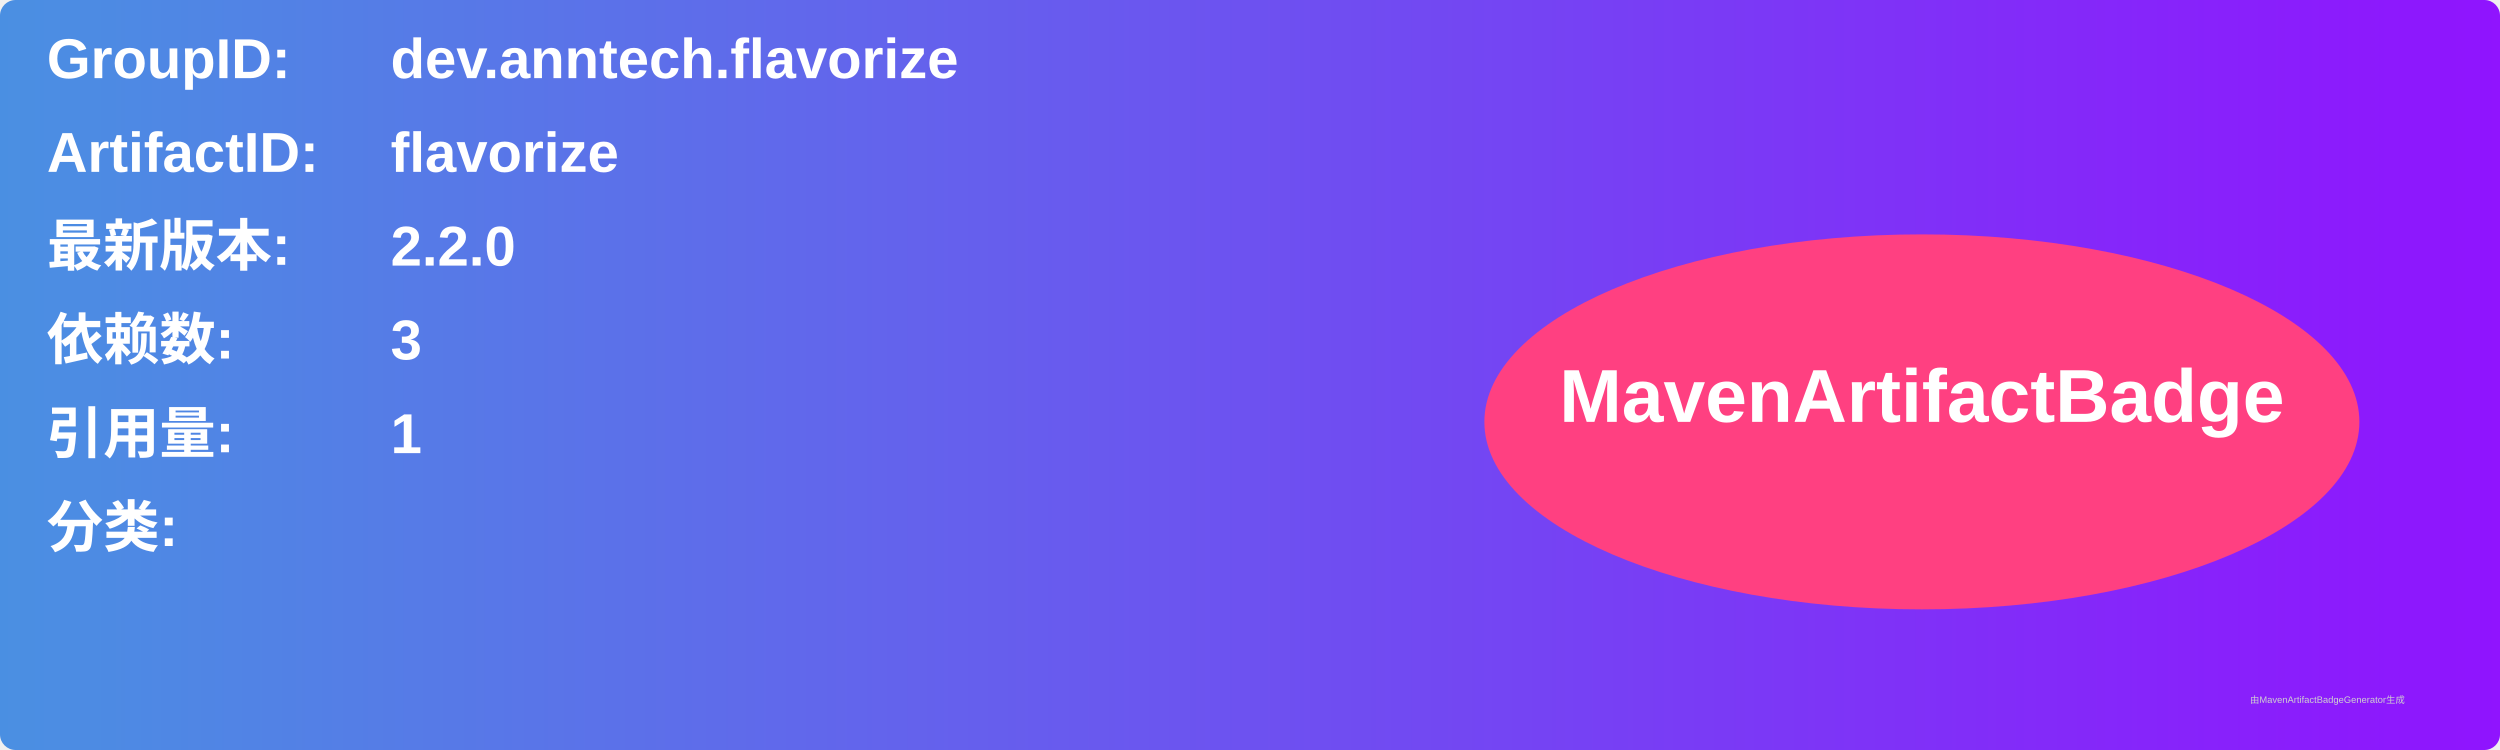
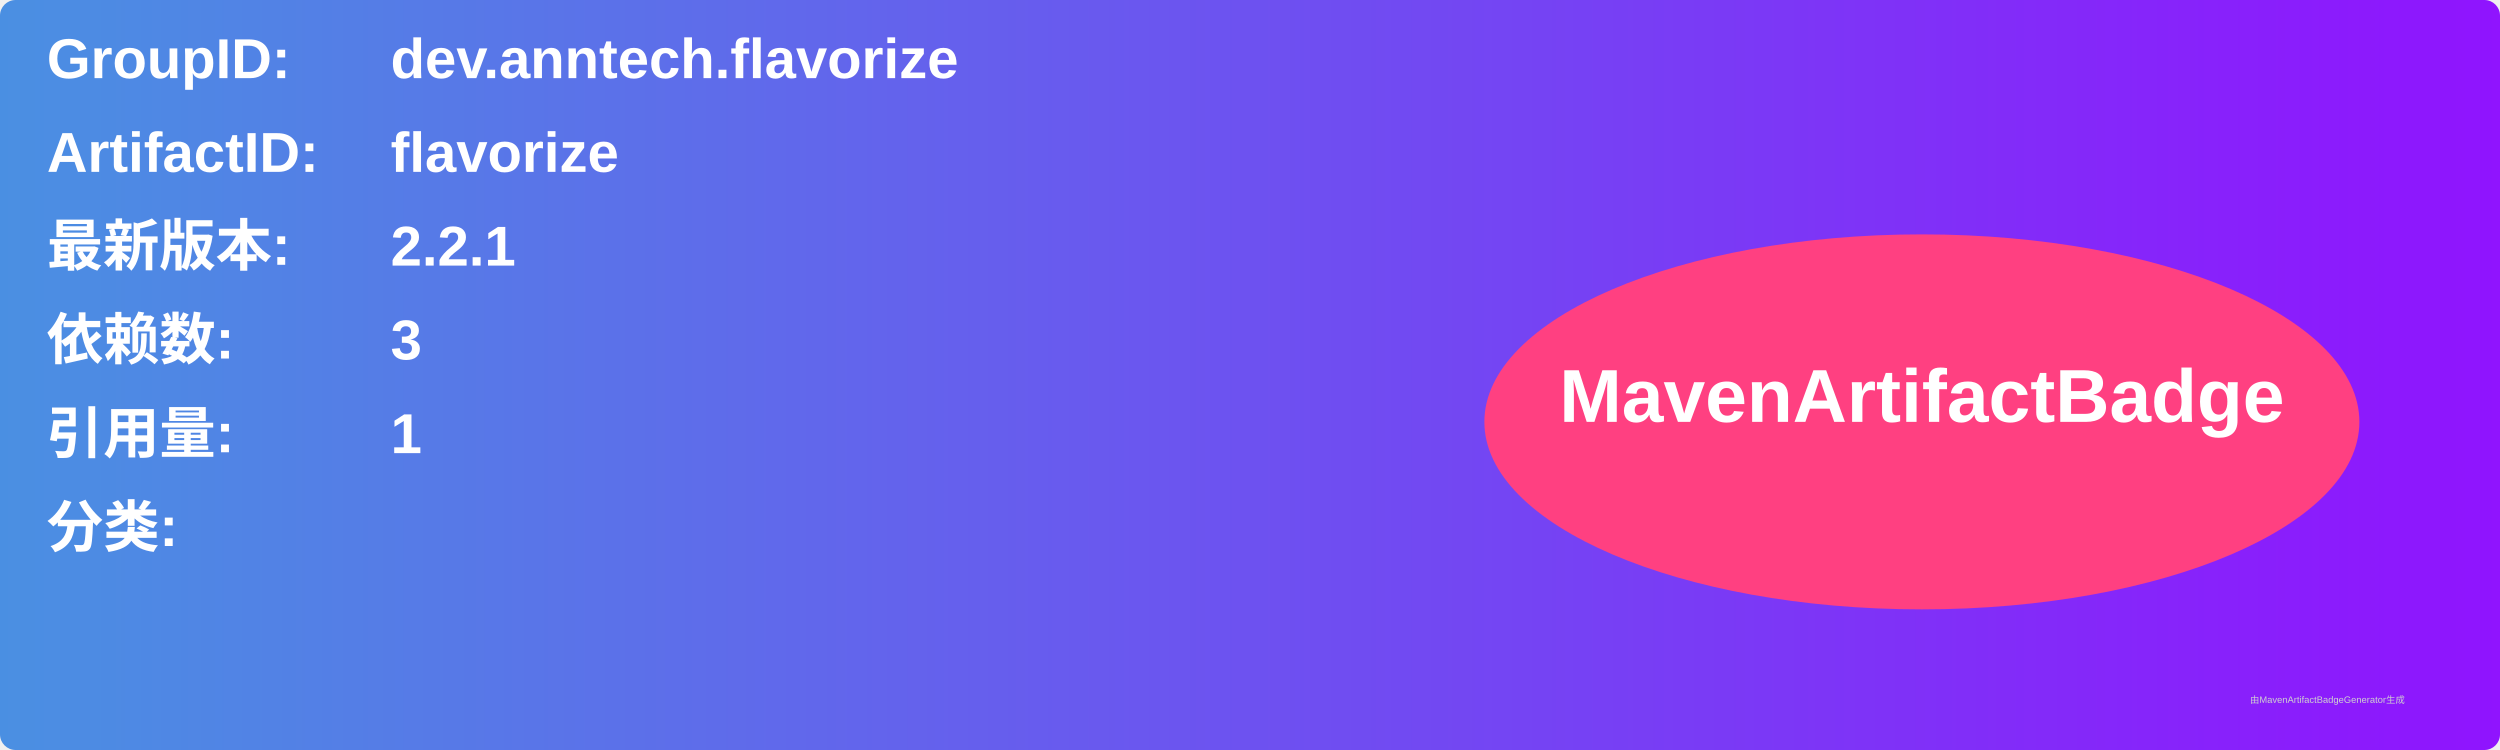
<svg xmlns="http://www.w3.org/2000/svg" width="800" height="240" viewBox="0 0 800 240">
  <linearGradient id="grad" x1="0%" y1="0%" x2="100%" y2="0%">
    <stop offset="0%" stop-color="#4a90e2" />
    <stop offset="100%" stop-color="#9013fe" />
  </linearGradient>
  <rect width="100%" height="100%" rx="5" ry="5" fill="url(#grad)" />
  <g transform="translate(15, 15)">
    <text x="0" y="10" font-family="Arial" font-size="18" fill="white" font-weight="bold" width="260">GroupID:</text>
    <text x="110" y="10" font-family="Arial" font-size="18" fill="white" font-weight="bold" width="460">dev.anntech.flavorize</text>
    <text x="0" y="40" font-family="Arial" font-size="18" fill="white" font-weight="bold" width="260">ArtifactID:</text>
    <text x="110" y="40" font-family="Arial" font-size="18" fill="white" font-weight="bold" width="460">flavorize</text>
    <text x="0" y="70" font-family="Arial" font-size="18" fill="white" font-weight="bold">最新版本:</text>
    <text x="110" y="70" font-family="Arial" font-size="18" fill="white" font-weight="bold">
-       <tspan font-weight="bold">2.2.0</tspan>
+       <tspan font-weight="bold">2.2.1</tspan>
    </text>
    <text x="0" y="100" font-family="Arial" font-size="18" fill="white" font-weight="bold">依赖数: </text>
    <text x="110" y="100" font-family="Arial" font-size="18" fill="white">
      <tspan font-weight="bold">3</tspan>
    </text>
    <text x="0" y="130" font-family="Arial" font-size="18" fill="white" font-weight="bold">引用量: </text>
    <text x="110" y="130" font-family="Arial" font-size="18" fill="white">
      <tspan font-weight="bold">1</tspan>
    </text>
    <text x="0" y="160" font-family="Arial" font-size="18" fill="white" font-weight="bold">分类:</text>
    <text x="10" y="190" font-family="Arial" font-size="10" fill="white">
      <tspan font-weight="bold" />
    </text>
    <ellipse cx="600" cy="120" rx="140" ry="60" fill="#ff4081" />
    <text x="600" y="120" text-anchor="middle" font-family="Arial" font-size="24" fill="white" font-weight="bold">MavenArtifactBadge</text>
  </g>
  <text x="720" y="225" font-family="Arial" font-size="3" fill="#d0d0d0">由MavenArtifactBadgeGenerator生成</text>
</svg>
